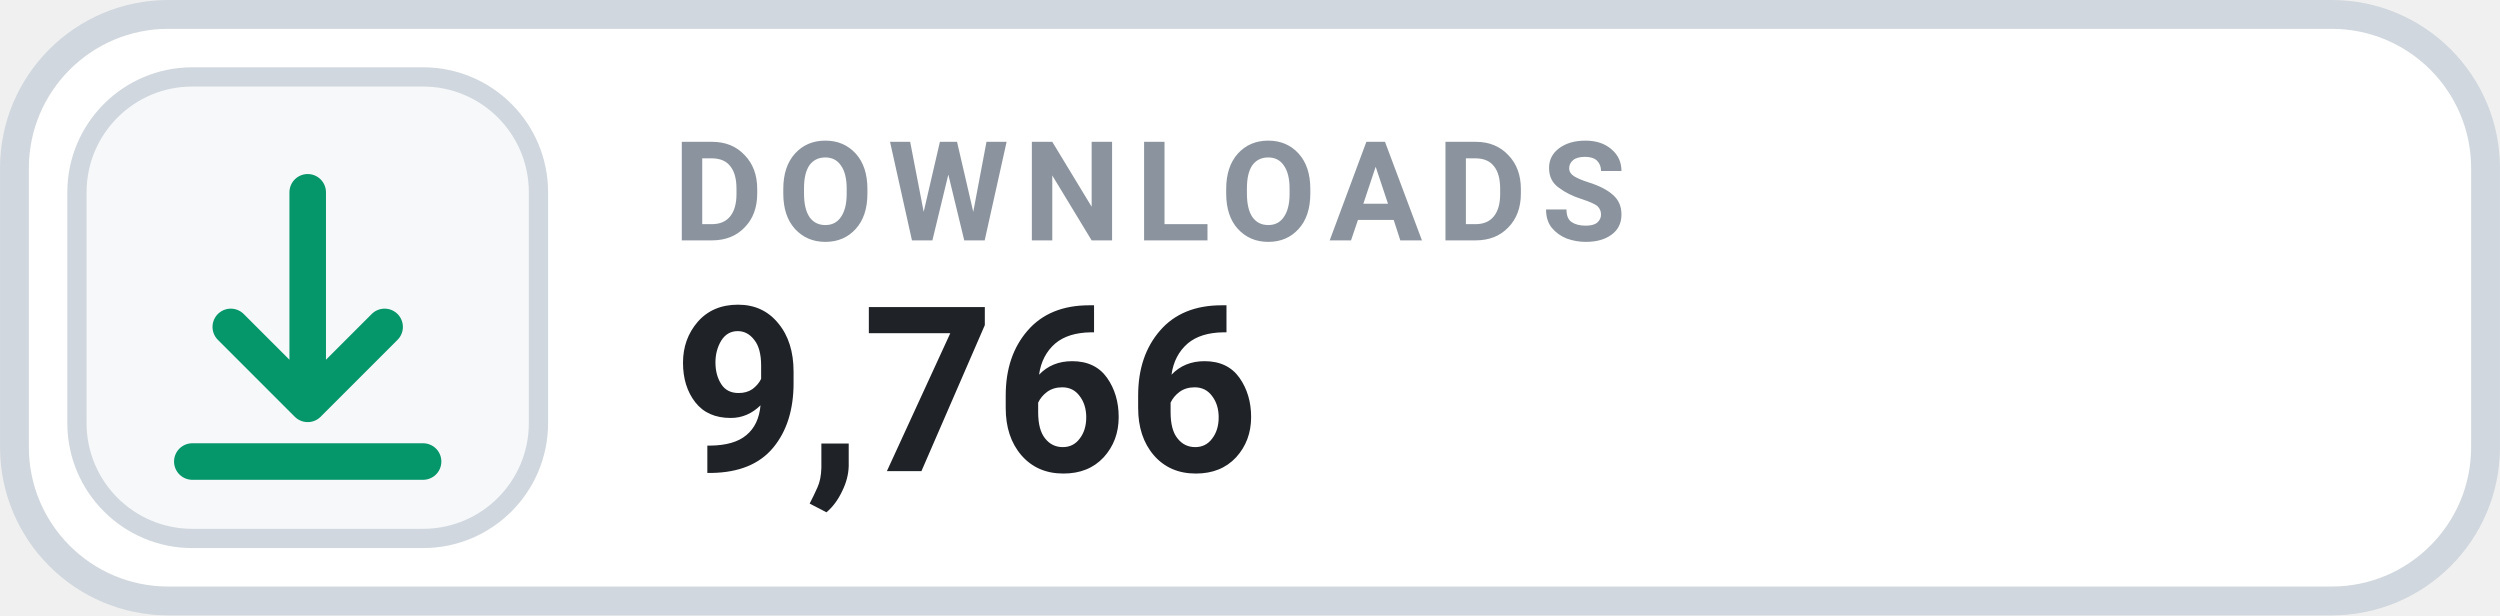
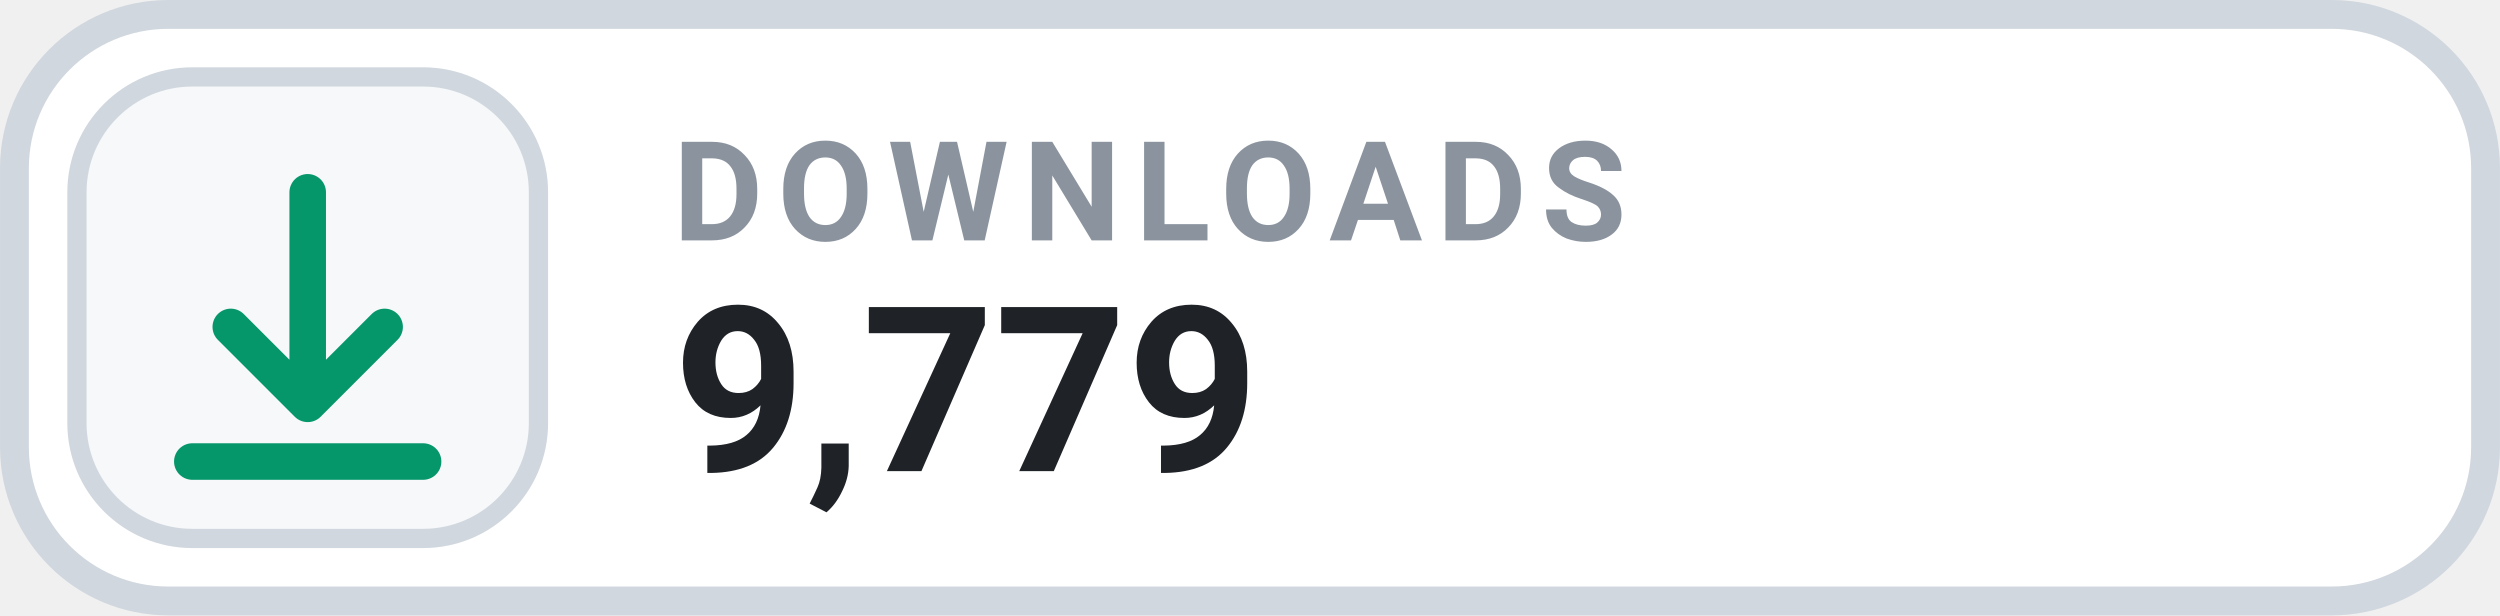
- <svg xmlns="http://www.w3.org/2000/svg" width="126" height="31.015" viewBox="0 0 130 32" role="img" aria-label="DOWNLOADS 9,766">
+ <svg xmlns="http://www.w3.org/2000/svg" width="126" height="31.015" viewBox="0 0 130 32" role="img" aria-label="DOWNLOADS 9,779">
  <rect x=".75" y=".75" width="128.5" height="30.5" rx="8" fill="#FFFFFF" stroke="#D0D7DE" stroke-width="1.5" />
  <rect x="4" y="4" width="24" height="24" rx="6" fill="#F6F8FA" stroke="#D0D7DE" stroke-width="1" />
  <g transform="translate(16 16)" style="color:#059669;">
    <path d="M0 -6 v11 m0 0 l4 -4 m-4 4 l-4 -4 M-6 8 h12" fill="none" stroke="currentColor" stroke-width="1.9" stroke-linecap="round" stroke-linejoin="round" />
  </g>
  <text x="35" y="12.5" fill="#8B949E" font-family="-apple-system,BlinkMacSystemFont,'Segoe UI',Roboto,Helvetica,Arial,sans-serif" font-size="7.2" font-weight="700" letter-spacing=".75">DOWNLOADS</text>
-   <text x="35" y="24.5" fill="#1F2328" font-family="-apple-system,BlinkMacSystemFont,'Segoe UI',Roboto,Helvetica,Arial,sans-serif" font-size="12" font-weight="700">9,766</text>
+   <text x="35" y="24.5" fill="#1F2328" font-family="-apple-system,BlinkMacSystemFont,'Segoe UI',Roboto,Helvetica,Arial,sans-serif" font-size="12" font-weight="700">9,779</text>
</svg>
